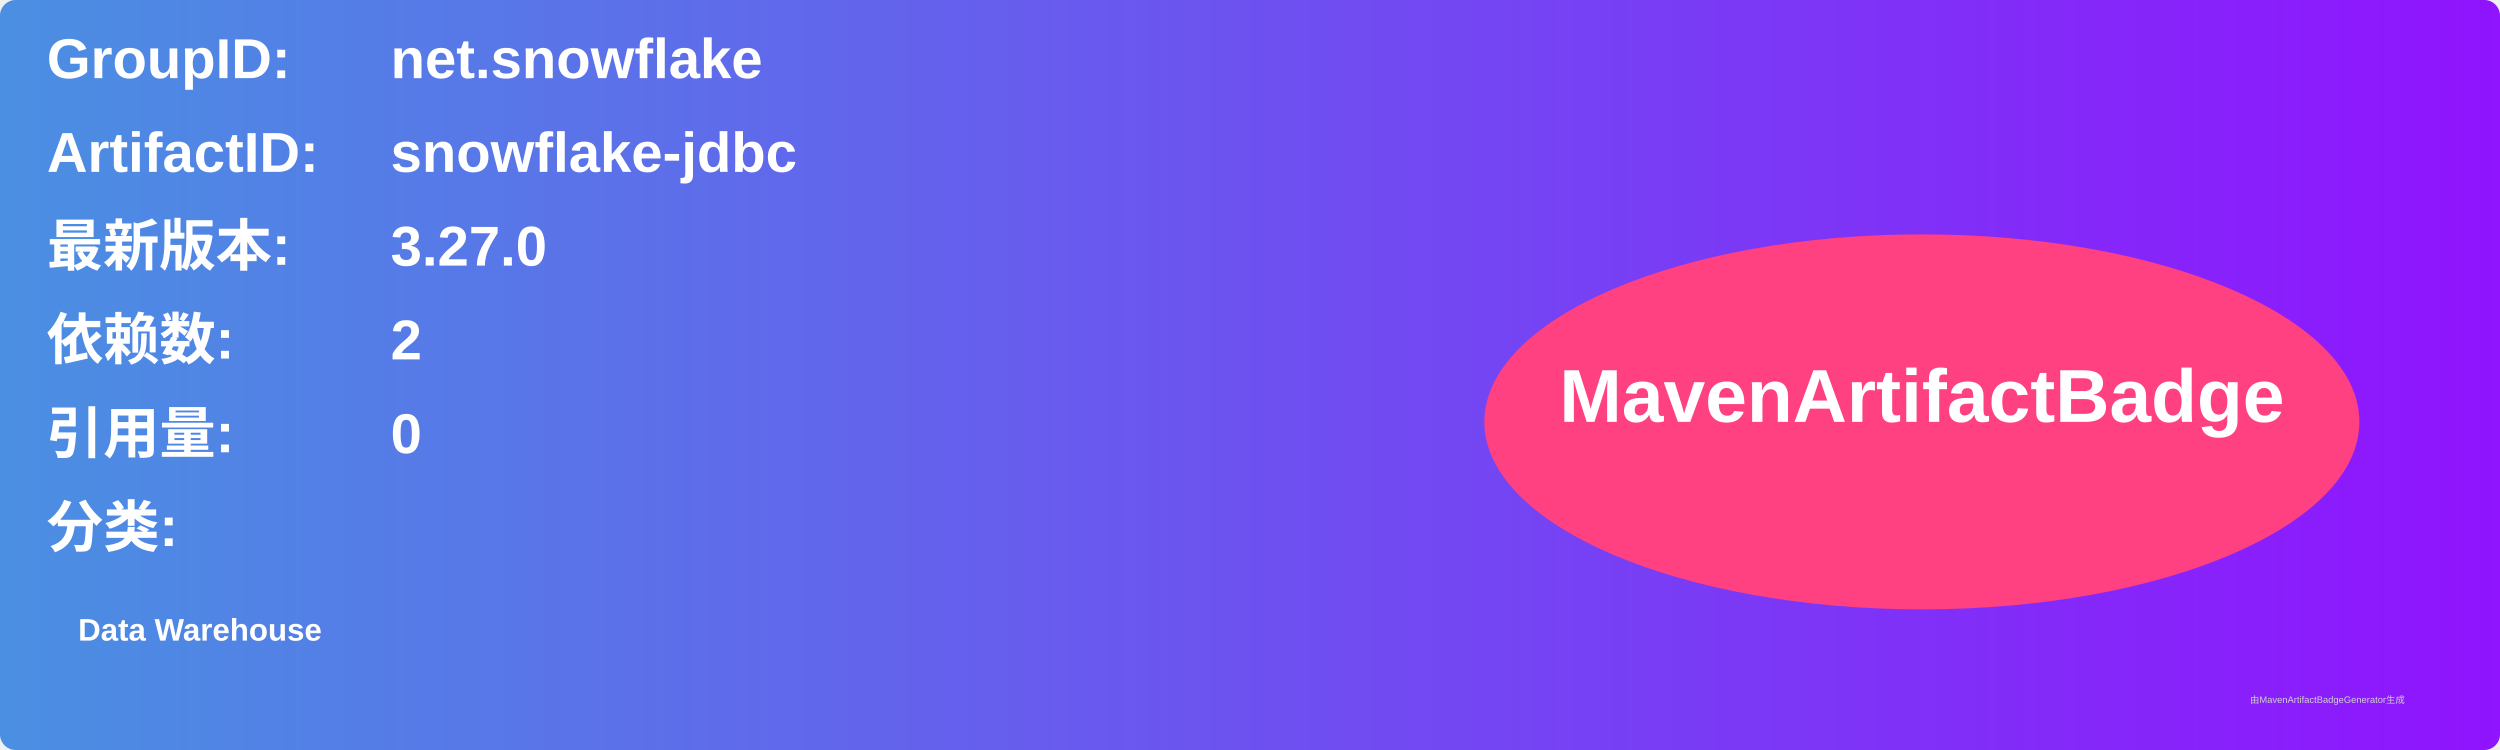
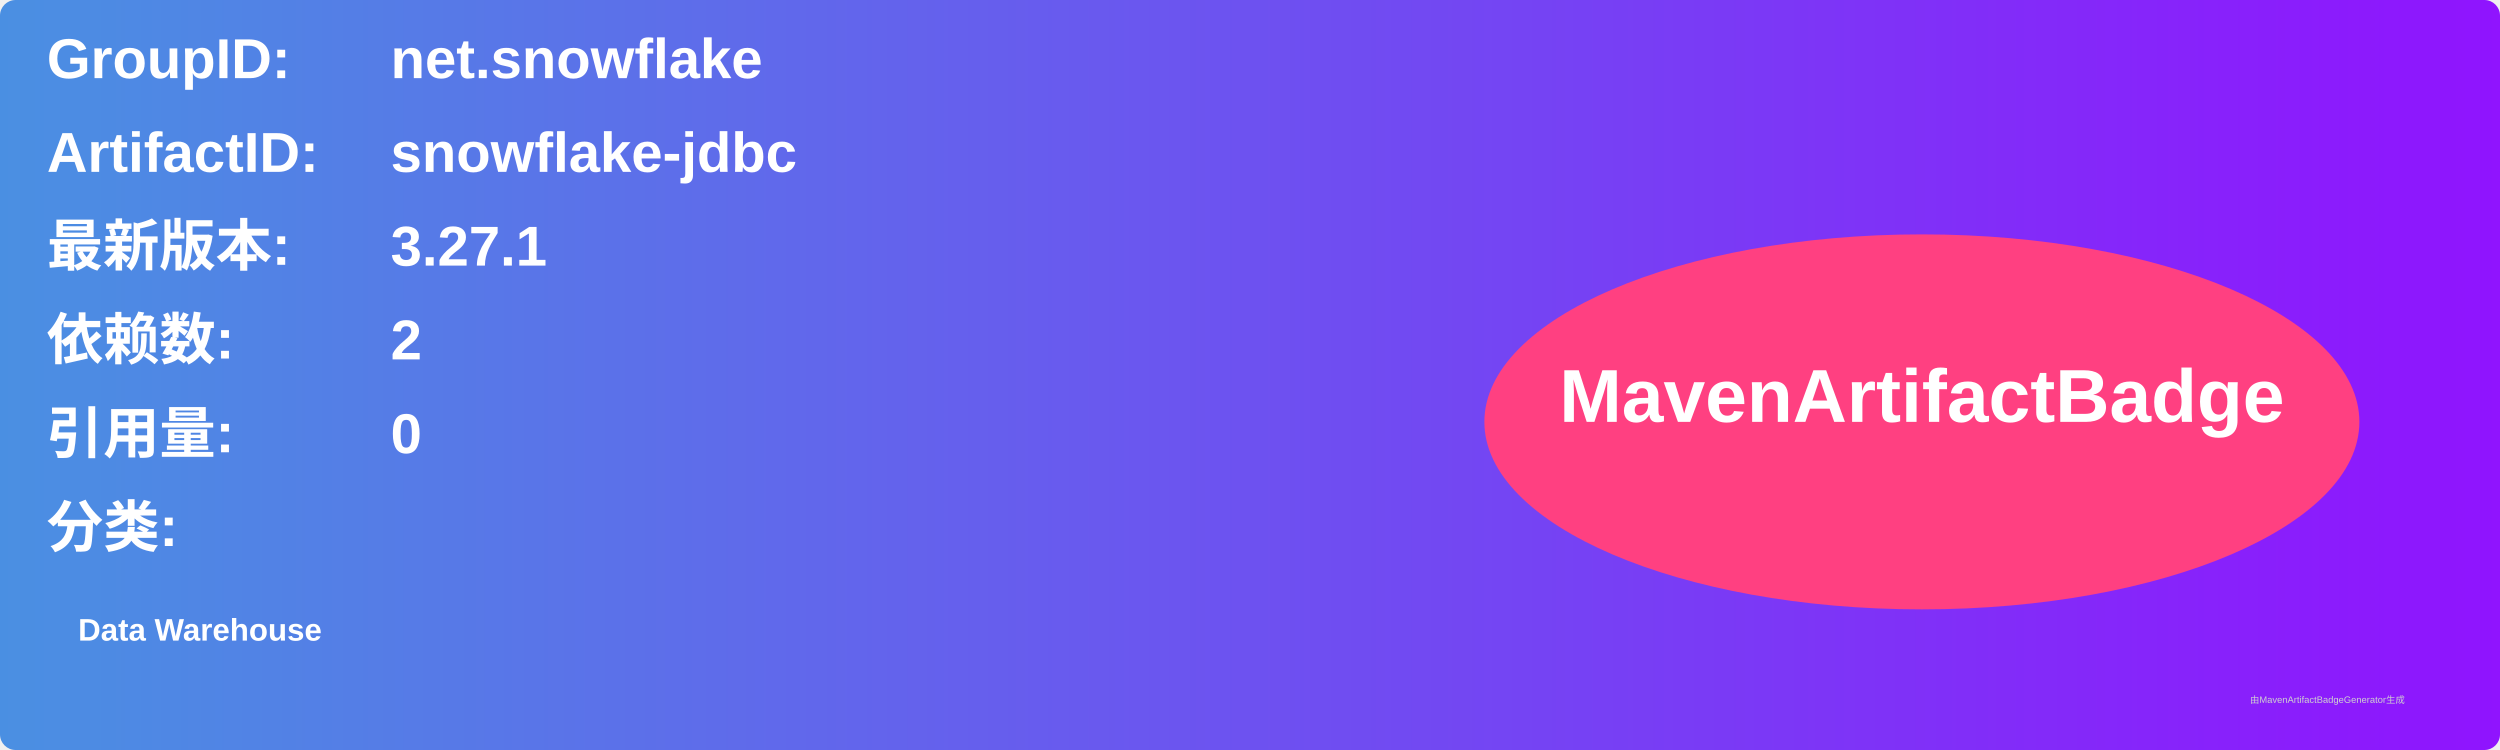
<svg xmlns="http://www.w3.org/2000/svg" width="800" height="240" viewBox="0 0 800 240">
  <linearGradient id="grad" x1="0%" y1="0%" x2="100%" y2="0%">
    <stop offset="0%" stop-color="#4a90e2" />
    <stop offset="100%" stop-color="#9013fe" />
  </linearGradient>
  <rect width="100%" height="100%" rx="5" ry="5" fill="url(#grad)" />
  <g transform="translate(15, 15)">
    <text x="0" y="10" font-family="Arial" font-size="18" fill="white" font-weight="bold" width="260">GroupID:</text>
    <text x="110" y="10" font-family="Arial" font-size="18" fill="white" font-weight="bold" width="460">net.snowflake</text>
    <text x="0" y="40" font-family="Arial" font-size="18" fill="white" font-weight="bold" width="260">ArtifactID:</text>
    <text x="110" y="40" font-family="Arial" font-size="18" fill="white" font-weight="bold" width="460">snowflake-jdbc</text>
    <text x="0" y="70" font-family="Arial" font-size="18" fill="white" font-weight="bold">最新版本:</text>
    <text x="110" y="70" font-family="Arial" font-size="18" fill="white" font-weight="bold">
-       <tspan font-weight="bold">3.27.0</tspan>
+       <tspan font-weight="bold">3.27.1</tspan>
    </text>
    <text x="0" y="100" font-family="Arial" font-size="18" fill="white" font-weight="bold">依赖数: </text>
    <text x="110" y="100" font-family="Arial" font-size="18" fill="white">
      <tspan font-weight="bold">2</tspan>
    </text>
    <text x="0" y="130" font-family="Arial" font-size="18" fill="white" font-weight="bold">引用量: </text>
    <text x="110" y="130" font-family="Arial" font-size="18" fill="white">
      <tspan font-weight="bold">0</tspan>
    </text>
    <text x="0" y="160" font-family="Arial" font-size="18" fill="white" font-weight="bold">分类:</text>
    <text x="10" y="190" font-family="Arial" font-size="10" fill="white">
      <tspan font-weight="bold">Data Warehouse</tspan>
    </text>
    <ellipse cx="600" cy="120" rx="140" ry="60" fill="#ff4081" />
    <text x="600" y="120" text-anchor="middle" font-family="Arial" font-size="24" fill="white" font-weight="bold">MavenArtifactBadge</text>
  </g>
  <text x="720" y="225" font-family="Arial" font-size="3" fill="#d0d0d0">由MavenArtifactBadgeGenerator生成</text>
</svg>
